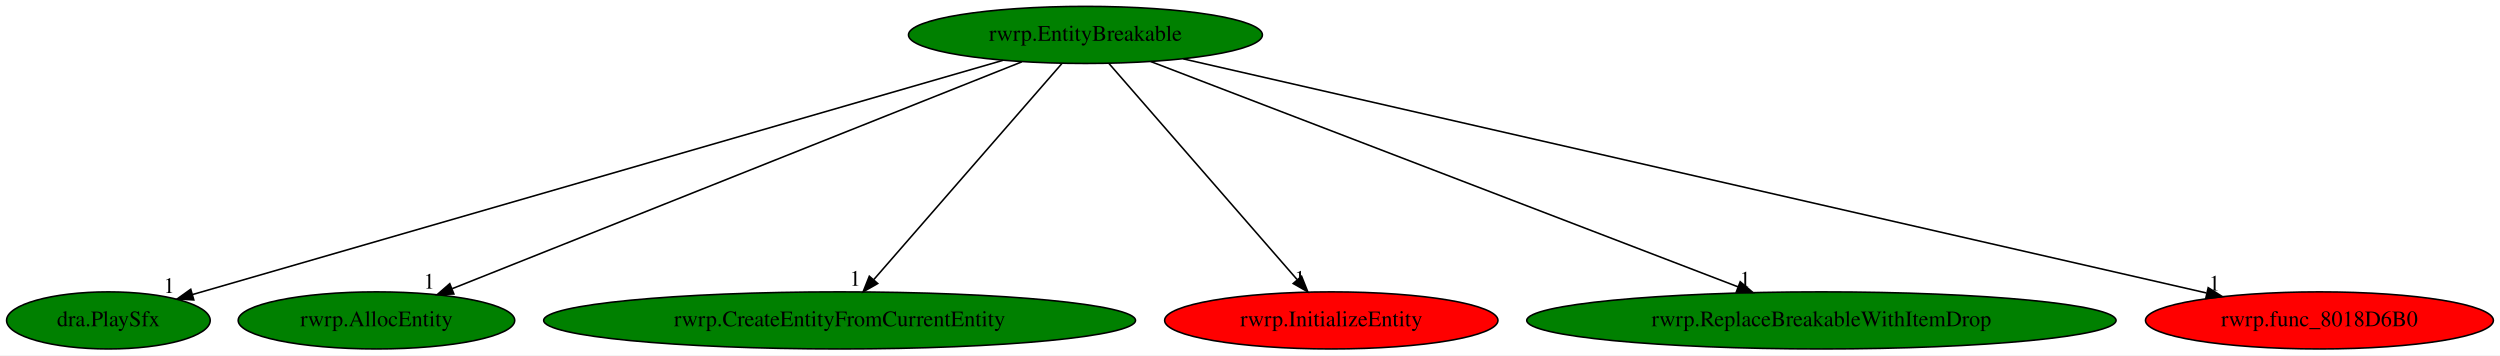
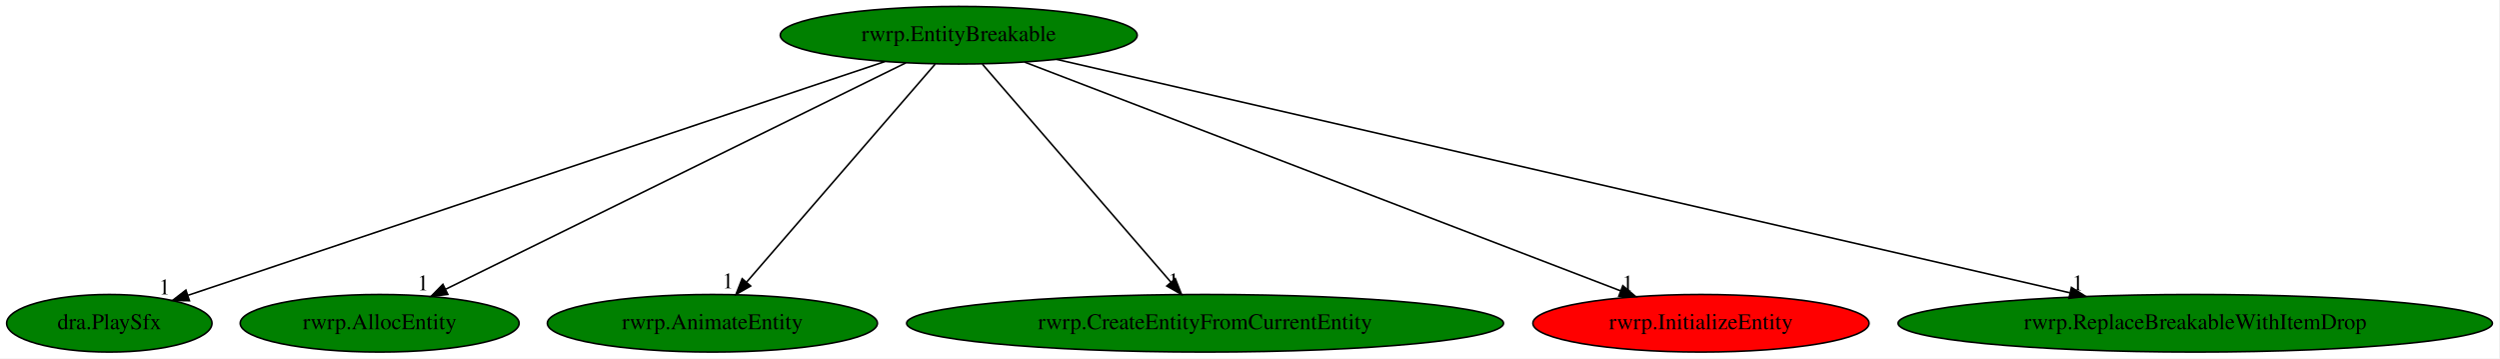
- <svg xmlns="http://www.w3.org/2000/svg" xmlns:xlink="http://www.w3.org/1999/xlink" width="1576pt" height="224pt" viewBox="0.00 0.00 1576.18 224.00">
+ <svg xmlns="http://www.w3.org/2000/svg" xmlns:xlink="http://www.w3.org/1999/xlink" width="1562pt" height="224pt" viewBox="0.00 0.00 1562.23 224.00">
  <g id="graph0" class="graph" transform="scale(1 1) rotate(0) translate(4 220)">
-     <polygon fill="white" stroke="transparent" points="-4,4 -4,-220 1572.18,-220 1572.18,4 -4,4" />
+     <polygon fill="white" stroke="transparent" points="-4,4 -4,-220 1558.23,-220 1558.23,4 -4,4" />
    <g id="node1" class="node">
-       <ellipse fill="green" stroke="black" cx="680.34" cy="-198" rx="111.58" ry="18" />
-       <text text-anchor="middle" x="680.34" y="-194.3" font-family="Times,serif" font-size="14.00">rwrp.EntityBreakable</text>
+       <ellipse fill="green" stroke="black" cx="595.34" cy="-198" rx="111.58" ry="18" />
+       <text text-anchor="middle" x="595.34" y="-194.3" font-family="Times,serif" font-size="14.00">rwrp.EntityBreakable</text>
    </g>
    <g id="node2" class="node">
      <g id="a_node2">
        <a xlink:href="dra.PlaySfx.svg" xlink:title="dra.PlaySfx">
          <ellipse fill="green" stroke="black" cx="64.34" cy="-18" rx="64.19" ry="18" />
          <text text-anchor="middle" x="64.34" y="-14.3" font-family="Times,serif" font-size="14.00">dra.PlaySfx</text>
        </a>
      </g>
    </g>
    <g id="edge1" class="edge">
-       <path fill="none" stroke="black" d="M628.36,-181.98C512.52,-148.5 234.24,-68.09 117.41,-34.33" />
-       <polygon fill="black" stroke="black" points="118.19,-30.92 107.61,-31.5 116.25,-37.64 118.19,-30.92" />
-       <text text-anchor="middle" x="102.61" y="-35.3" font-family="Times,serif" font-size="14.00">1</text>
+       <path fill="none" stroke="black" d="M549.15,-181.52C449.64,-148.16 215.8,-69.77 113.6,-35.51" />
+       <polygon fill="black" stroke="black" points="114.43,-32.1 103.84,-32.24 112.21,-38.74 114.43,-32.1" />
+       <text text-anchor="middle" x="98.84" y="-36.04" font-family="Times,serif" font-size="14.00">1</text>
    </g>
    <g id="node3" class="node">
      <g id="a_node3">
        <a xlink:href="rwrp.AllocEntity.svg" xlink:title="rwrp.AllocEntity">
          <ellipse fill="green" stroke="black" cx="233.34" cy="-18" rx="87.18" ry="18" />
          <text text-anchor="middle" x="233.34" y="-14.3" font-family="Times,serif" font-size="14.00">rwrp.AllocEntity</text>
        </a>
      </g>
    </g>
    <g id="edge2" class="edge">
-       <path fill="none" stroke="black" d="M640.28,-181.05C557.87,-148.23 369.67,-73.28 281.1,-38.02" />
-       <polygon fill="black" stroke="black" points="282.15,-34.67 271.57,-34.22 279.56,-41.17 282.15,-34.67" />
-       <text text-anchor="middle" x="266.57" y="-38.02" font-family="Times,serif" font-size="14.00">1</text>
+       <path fill="none" stroke="black" d="M562.26,-180.73C496.03,-148.17 347.3,-75.03 274.74,-39.35" />
+       <polygon fill="black" stroke="black" points="275.96,-36.05 265.44,-34.78 272.87,-42.34 275.96,-36.05" />
+       <text text-anchor="middle" x="260.44" y="-38.58" font-family="Times,serif" font-size="14.00">1</text>
    </g>
    <g id="node4" class="node">
      <g id="a_node4">
-         <a xlink:href="rwrp.CreateEntityFromCurrentEntity.svg" xlink:title="rwrp.CreateEntityFromCurrentEntity">
-           <ellipse fill="green" stroke="black" cx="525.34" cy="-18" rx="186.57" ry="18" />
-           <text text-anchor="middle" x="525.34" y="-14.3" font-family="Times,serif" font-size="14.00">rwrp.CreateEntityFromCurrentEntity</text>
+         <a xlink:href="rwrp.AnimateEntity.svg" xlink:title="rwrp.AnimateEntity">
+           <ellipse fill="green" stroke="black" cx="441.34" cy="-18" rx="103.18" ry="18" />
+           <text text-anchor="middle" x="441.34" y="-14.3" font-family="Times,serif" font-size="14.00">rwrp.AnimateEntity</text>
        </a>
      </g>
    </g>
    <g id="edge3" class="edge">
-       <path fill="none" stroke="black" d="M665.48,-179.93C637.94,-148.3 578.87,-80.46 546.92,-43.78" />
-       <polygon fill="black" stroke="black" points="549.37,-41.26 540.16,-36.02 544.09,-45.86 549.37,-41.26" />
-       <text text-anchor="middle" x="535.16" y="-39.82" font-family="Times,serif" font-size="14.00">1</text>
+       <path fill="none" stroke="black" d="M580.58,-179.93C553.21,-148.3 494.52,-80.46 462.78,-43.78" />
+       <polygon fill="black" stroke="black" points="465.26,-41.29 456.07,-36.02 459.96,-45.87 465.26,-41.29" />
+       <text text-anchor="middle" x="451.07" y="-39.82" font-family="Times,serif" font-size="14.00">1</text>
    </g>
    <g id="node5" class="node">
      <g id="a_node5">
-         <a xlink:href="rwrp.InitializeEntity.svg" xlink:title="rwrp.InitializeEntity">
-           <ellipse fill="red" stroke="black" cx="835.34" cy="-18" rx="105.08" ry="18" />
-           <text text-anchor="middle" x="835.34" y="-14.3" font-family="Times,serif" font-size="14.00">rwrp.InitializeEntity</text>
+         <a xlink:href="rwrp.CreateEntityFromCurrentEntity.svg" xlink:title="rwrp.CreateEntityFromCurrentEntity">
+           <ellipse fill="green" stroke="black" cx="749.34" cy="-18" rx="186.57" ry="18" />
+           <text text-anchor="middle" x="749.34" y="-14.3" font-family="Times,serif" font-size="14.00">rwrp.CreateEntityFromCurrentEntity</text>
        </a>
      </g>
    </g>
    <g id="edge4" class="edge">
-       <path fill="none" stroke="black" d="M695.21,-179.93C722.75,-148.3 781.82,-80.46 813.77,-43.78" />
-       <polygon fill="black" stroke="black" points="816.6,-45.86 820.53,-36.02 811.32,-41.26 816.6,-45.86" />
-       <text text-anchor="middle" x="815.53" y="-39.82" font-family="Times,serif" font-size="14.00">1</text>
+       <path fill="none" stroke="black" d="M610.11,-179.93C637.48,-148.3 696.17,-80.46 727.91,-43.78" />
+       <polygon fill="black" stroke="black" points="730.73,-45.87 734.62,-36.02 725.43,-41.29 730.73,-45.87" />
+       <text text-anchor="middle" x="729.62" y="-39.82" font-family="Times,serif" font-size="14.00">1</text>
    </g>
    <g id="node6" class="node">
      <g id="a_node6">
-         <a xlink:href="rwrp.ReplaceBreakableWithItemDrop.svg" xlink:title="rwrp.ReplaceBreakableWithItemDrop">
-           <ellipse fill="green" stroke="black" cx="1144.34" cy="-18" rx="185.77" ry="18" />
-           <text text-anchor="middle" x="1144.34" y="-14.3" font-family="Times,serif" font-size="14.00">rwrp.ReplaceBreakableWithItemDrop</text>
+         <a xlink:href="rwrp.InitializeEntity.svg" xlink:title="rwrp.InitializeEntity">
+           <ellipse fill="red" stroke="black" cx="1059.34" cy="-18" rx="105.08" ry="18" />
+           <text text-anchor="middle" x="1059.34" y="-14.3" font-family="Times,serif" font-size="14.00">rwrp.InitializeEntity</text>
        </a>
      </g>
    </g>
    <g id="edge5" class="edge">
-       <path fill="none" stroke="black" d="M721.52,-181.2C805.92,-148.83 998.43,-74.98 1091.72,-39.19" />
-       <polygon fill="black" stroke="black" points="1093.16,-42.38 1101.25,-35.53 1090.66,-35.85 1093.16,-42.38" />
-       <text text-anchor="middle" x="1096.25" y="-39.33" font-family="Times,serif" font-size="14.00">1</text>
+       <path fill="none" stroke="black" d="M636.52,-181.2C721.67,-148.54 916.86,-73.66 1009.18,-38.24" />
+       <polygon fill="black" stroke="black" points="1010.51,-41.48 1018.59,-34.63 1008,-34.95 1010.51,-41.48" />
+       <text text-anchor="middle" x="1013.59" y="-38.43" font-family="Times,serif" font-size="14.00">1</text>
    </g>
    <g id="node7" class="node">
      <g id="a_node7">
-         <a xlink:href="rwrp.func_8018D6B0.svg" xlink:title="rwrp.func_8018D6B0">
-           <ellipse fill="red" stroke="black" cx="1458.34" cy="-18" rx="109.68" ry="18" />
-           <text text-anchor="middle" x="1458.34" y="-14.3" font-family="Times,serif" font-size="14.00">rwrp.func_8018D6B0</text>
+         <a xlink:href="rwrp.ReplaceBreakableWithItemDrop.svg" xlink:title="rwrp.ReplaceBreakableWithItemDrop">
+           <ellipse fill="green" stroke="black" cx="1368.34" cy="-18" rx="185.77" ry="18" />
+           <text text-anchor="middle" x="1368.34" y="-14.3" font-family="Times,serif" font-size="14.00">rwrp.ReplaceBreakableWithItemDrop</text>
        </a>
      </g>
    </g>
    <g id="edge6" class="edge">
-       <path fill="none" stroke="black" d="M742.04,-182.88C884.51,-150.29 1235.72,-69.93 1387.07,-35.31" />
-       <polygon fill="black" stroke="black" points="1388.21,-38.64 1397.18,-32.99 1386.65,-31.81 1388.21,-38.64" />
-       <text text-anchor="middle" x="1392.18" y="-36.79" font-family="Times,serif" font-size="14.00">1</text>
+       <path fill="none" stroke="black" d="M656.65,-182.88C795.89,-150.82 1135.85,-72.54 1290.02,-37.03" />
+       <polygon fill="black" stroke="black" points="1290.95,-40.41 1299.91,-34.76 1289.38,-33.59 1290.95,-40.41" />
+       <text text-anchor="middle" x="1294.91" y="-38.56" font-family="Times,serif" font-size="14.00">1</text>
    </g>
  </g>
</svg>
